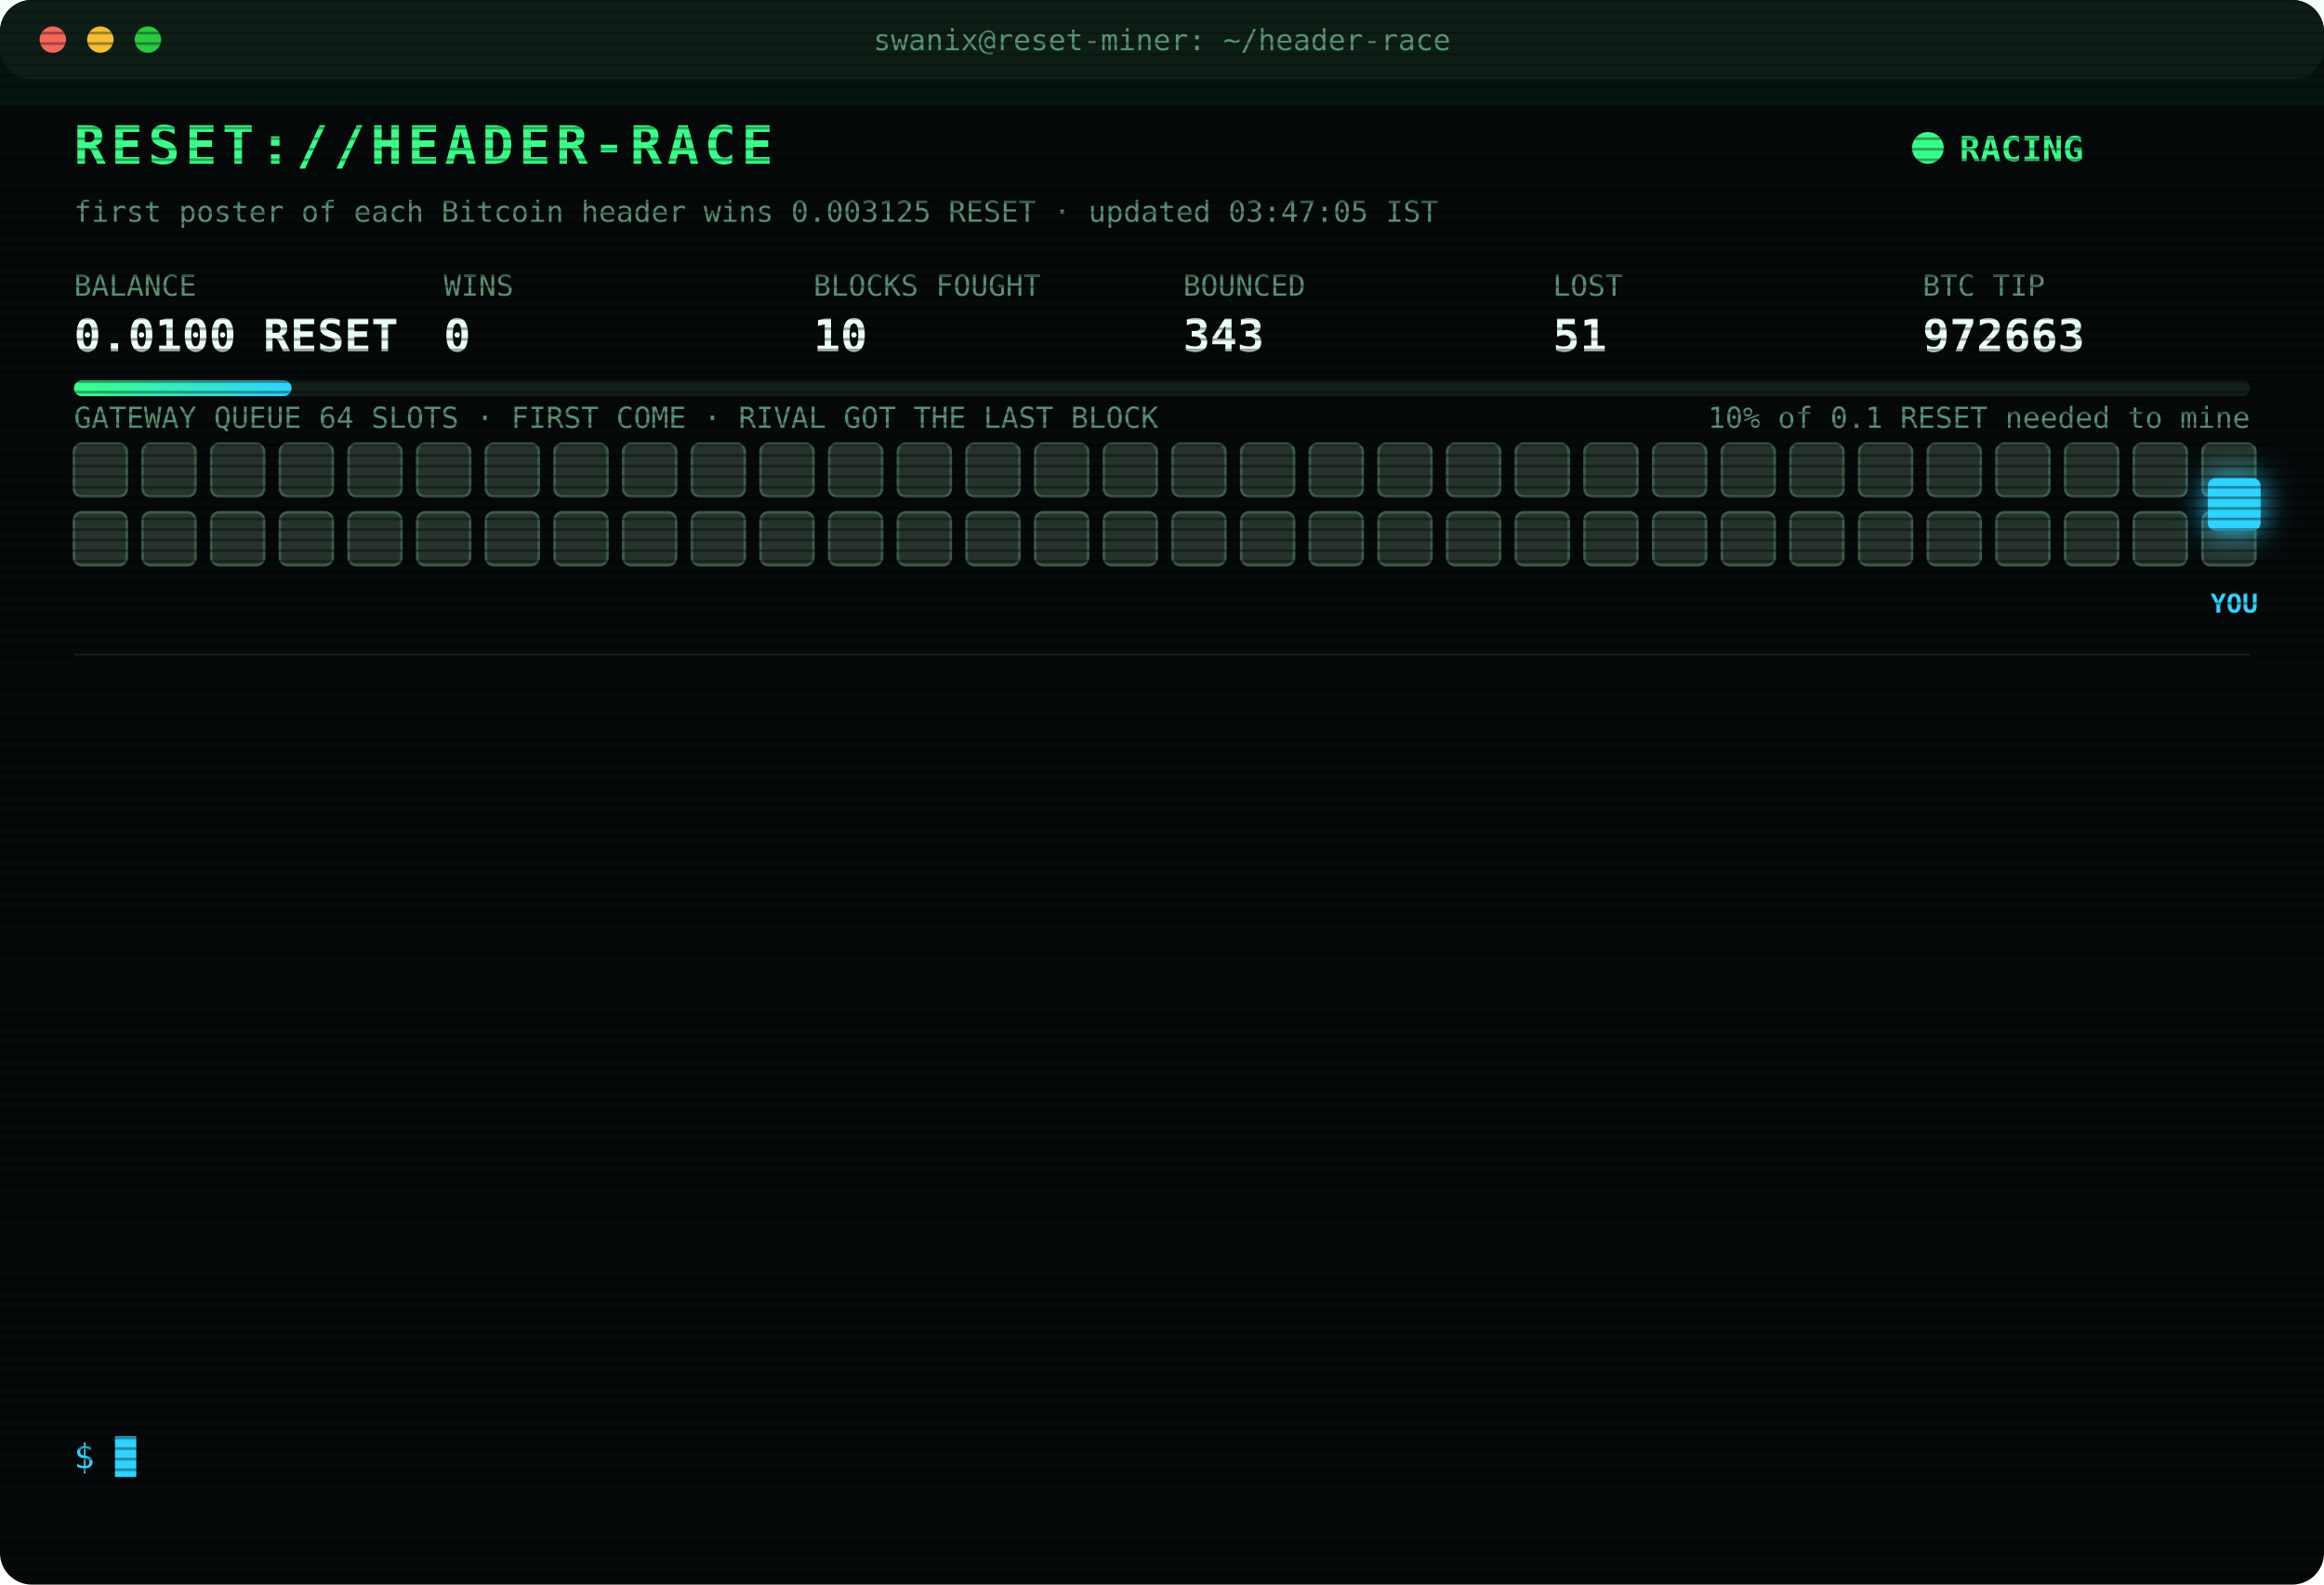
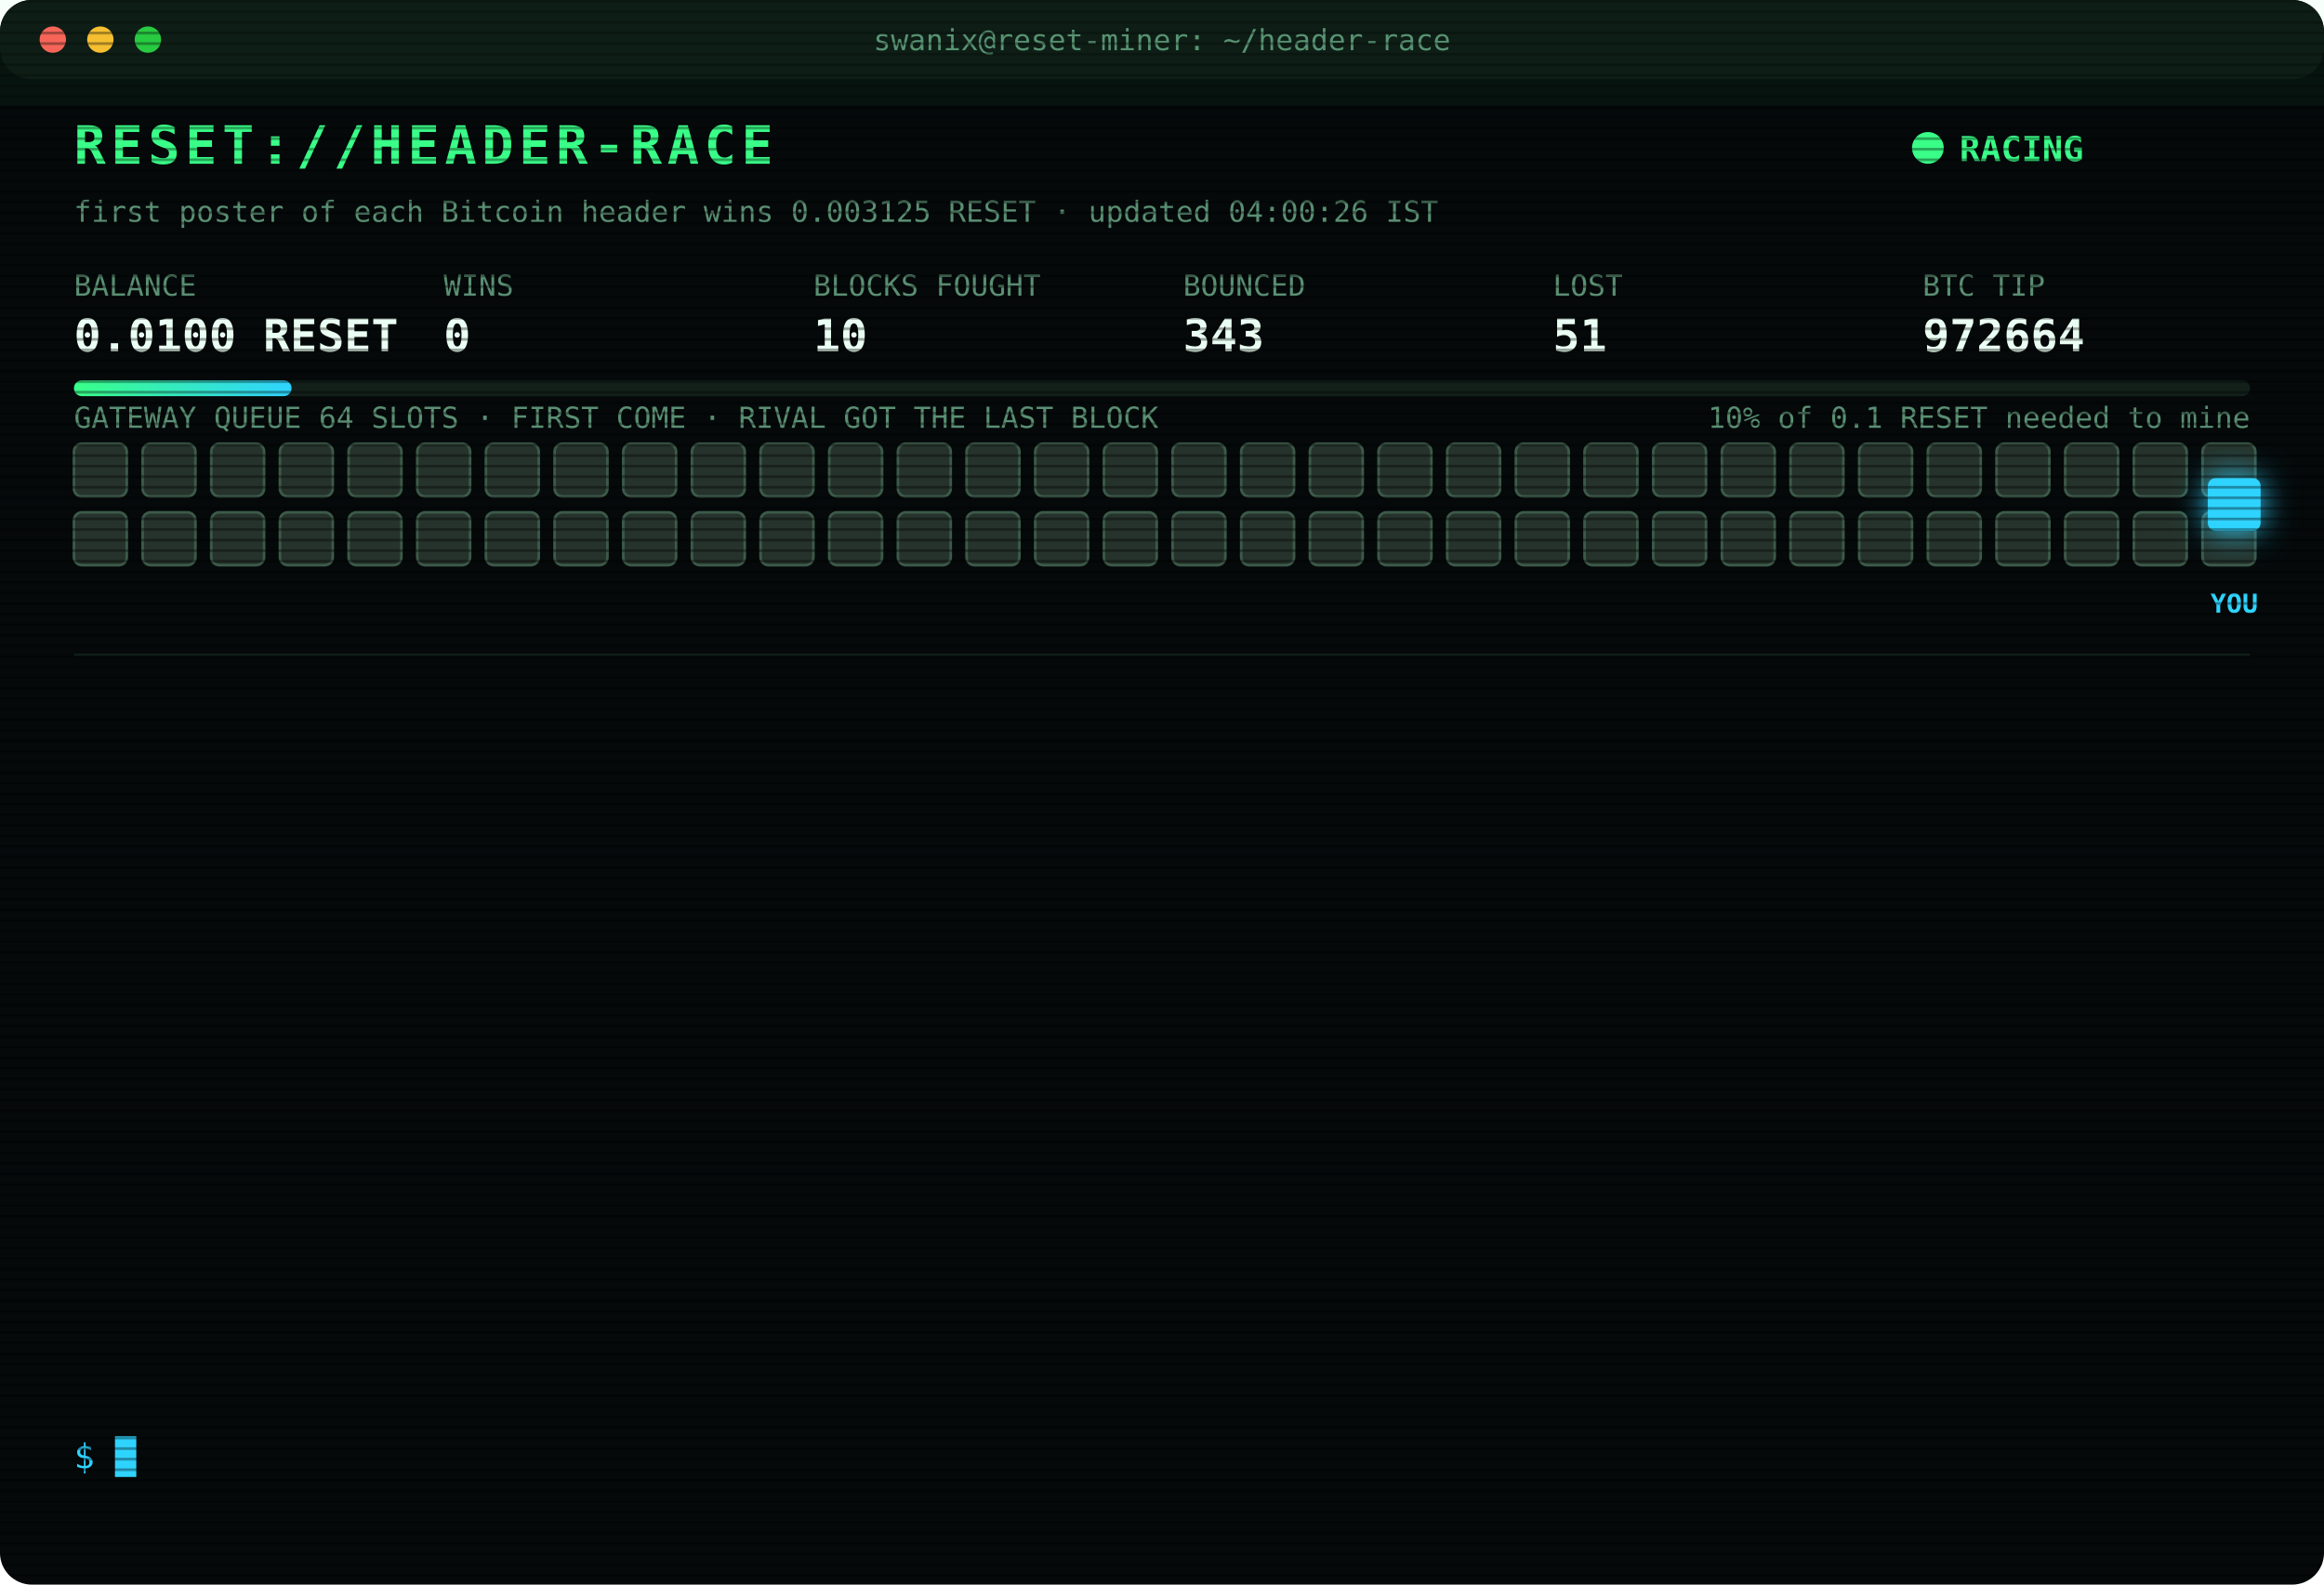
<svg xmlns="http://www.w3.org/2000/svg" width="880" height="600" viewBox="0 0 880 600" font-family="ui-monospace,SFMono-Regular,Menlo,Consolas,monospace">
  <style>
text{font-size:13px;fill:#7CFFB2}
.title{font-size:20px;font-weight:700;fill:#39FF88;letter-spacing:2px;animation:glitch 3s infinite steps(1)}
.sub{fill:#2fd3ff}.k{fill:#5a8f73;font-size:11px}.v{font-size:17px;font-weight:700;fill:#eafff3}
.ts{fill:#3f6b56}.boot{fill:#2fd3ff}.dim{fill:#5a8f73}.bad{fill:#ff4d6d}.warn{fill:#ffd23f}.mag{fill:#ff5cf0}.win{fill:#39FF88;font-weight:700}
.tag{font-size:10px;fill:#2fd3ff;font-weight:700}
.rival{fill:#26332c;stroke:#3c5a49;animation:jam 1.2s infinite alternate}
.idle{fill:#141c18;stroke:#22302a;animation:breathe 4s infinite}
.me{fill:#2fd3ff;filter:drop-shadow(0 0 6px #2fd3ff)}
.hover{animation:nudge 1.1s infinite ease-in-out}.bounce{animation:kick 1.4s infinite}
.ln{opacity:0;animation:in .4s forwards}
.cur{animation:blink 1s infinite steps(1)}
.scan{animation:scan 6s infinite linear}
.led{animation:blink 1.4s infinite}
@keyframes in{from{opacity:0;transform:translateX(-6px)}to{opacity:1;transform:none}}
@keyframes blink{50%{opacity:0}}
@keyframes jam{to{fill:#33463b}}
@keyframes breathe{50%{opacity:.4}}
@keyframes nudge{50%{transform:translateX(-10px)}}
@keyframes kick{0%,100%{transform:none}30%{transform:translateX(-14px)}55%{transform:translateX(10px) translateY(-6px)}}
@keyframes glitch{0%,92%{transform:none}93%{transform:translateX(2px);fill:#ff4d6d}95%{transform:translateX(-2px);fill:#2fd3ff}97%{transform:none}}
@keyframes scan{from{transform:translateY(-40px)}to{transform:translateY(600px)}}
</style>
  <defs>
    <pattern id="sl" width="4" height="4" patternUnits="userSpaceOnUse">
      <rect width="4" height="1" fill="#000" opacity=".35" />
    </pattern>
    <linearGradient id="bar">
      <stop offset="0" stop-color="#39FF88" />
      <stop offset="1" stop-color="#2fd3ff" />
    </linearGradient>
  </defs>
  <rect width="880" height="600" rx="12" fill="#05090a" />
  <rect width="880" height="30" rx="12" fill="#0d1512" />
  <circle cx="20" cy="15" r="5" fill="#ff5f57" />
  <circle cx="38" cy="15" r="5" fill="#febc2e" />
  <circle cx="56" cy="15" r="5" fill="#28c840" />
  <text x="440" y="19" text-anchor="middle" class="k">swanix@reset-miner: ~/header-race</text>
  <text x="28" y="62" class="title">RESET://HEADER-RACE</text>
  <circle class="led" cx="730" cy="56" r="6" fill="#39FF88" />
  <text x="742" y="61" class="win">RACING</text>
-   <text x="28" y="84" class="k">first poster of each Bitcoin header wins 0.003125 RESET · updated 03:47:05 IST</text>
+   <text x="28" y="84" class="k">first poster of each Bitcoin header wins 0.003125 RESET · updated 04:00:26 IST</text>
  <text x="28" y="112" class="k">BALANCE</text>
  <text x="28" y="133" class="v">0.0100 RESET</text>
  <text x="168" y="112" class="k">WINS</text>
  <text x="168" y="133" class="v">0</text>
  <text x="308" y="112" class="k">BLOCKS FOUGHT</text>
  <text x="308" y="133" class="v">10</text>
  <text x="448" y="112" class="k">BOUNCED</text>
  <text x="448" y="133" class="v">343</text>
  <text x="588" y="112" class="k">LOST</text>
  <text x="588" y="133" class="v">51</text>
  <text x="728" y="112" class="k">BTC TIP</text>
-   <text x="728" y="133" class="v">972663</text>
+   <text x="728" y="133" class="v">972664</text>
  <rect x="28" y="144" width="824" height="6" rx="3" fill="#13201a" />
  <rect x="28" y="144" width="82.4" height="6" rx="3" fill="url(#bar)" />
  <text x="852" y="162" text-anchor="end" class="k">10% of 0.1 RESET needed to mine</text>
  <text x="28" y="162" class="k">GATEWAY QUEUE 64 SLOTS · FIRST COME · RIVAL GOT THE LAST BLOCK</text>
  <rect class="rival" x="28" y="168" width="20" height="20" rx="3" style="animation-delay:0.00s" />
  <rect class="rival" x="54" y="168" width="20" height="20" rx="3" style="animation-delay:0.05s" />
  <rect class="rival" x="80" y="168" width="20" height="20" rx="3" style="animation-delay:0.10s" />
  <rect class="rival" x="106" y="168" width="20" height="20" rx="3" style="animation-delay:0.15s" />
  <rect class="rival" x="132" y="168" width="20" height="20" rx="3" style="animation-delay:0.20s" />
  <rect class="rival" x="158" y="168" width="20" height="20" rx="3" style="animation-delay:0.25s" />
  <rect class="rival" x="184" y="168" width="20" height="20" rx="3" style="animation-delay:0.30s" />
  <rect class="rival" x="210" y="168" width="20" height="20" rx="3" style="animation-delay:0.35s" />
  <rect class="rival" x="236" y="168" width="20" height="20" rx="3" style="animation-delay:0.40s" />
  <rect class="rival" x="262" y="168" width="20" height="20" rx="3" style="animation-delay:0.45s" />
  <rect class="rival" x="288" y="168" width="20" height="20" rx="3" style="animation-delay:0.50s" />
  <rect class="rival" x="314" y="168" width="20" height="20" rx="3" style="animation-delay:0.55s" />
  <rect class="rival" x="340" y="168" width="20" height="20" rx="3" style="animation-delay:0.60s" />
  <rect class="rival" x="366" y="168" width="20" height="20" rx="3" style="animation-delay:0.65s" />
  <rect class="rival" x="392" y="168" width="20" height="20" rx="3" style="animation-delay:0.70s" />
  <rect class="rival" x="418" y="168" width="20" height="20" rx="3" style="animation-delay:0.75s" />
  <rect class="rival" x="444" y="168" width="20" height="20" rx="3" style="animation-delay:0.80s" />
  <rect class="rival" x="470" y="168" width="20" height="20" rx="3" style="animation-delay:0.85s" />
  <rect class="rival" x="496" y="168" width="20" height="20" rx="3" style="animation-delay:0.90s" />
  <rect class="rival" x="522" y="168" width="20" height="20" rx="3" style="animation-delay:0.95s" />
  <rect class="rival" x="548" y="168" width="20" height="20" rx="3" style="animation-delay:1.00s" />
  <rect class="rival" x="574" y="168" width="20" height="20" rx="3" style="animation-delay:1.05s" />
  <rect class="rival" x="600" y="168" width="20" height="20" rx="3" style="animation-delay:1.10s" />
  <rect class="rival" x="626" y="168" width="20" height="20" rx="3" style="animation-delay:1.15s" />
  <rect class="rival" x="652" y="168" width="20" height="20" rx="3" style="animation-delay:1.20s" />
  <rect class="rival" x="678" y="168" width="20" height="20" rx="3" style="animation-delay:1.25s" />
  <rect class="rival" x="704" y="168" width="20" height="20" rx="3" style="animation-delay:1.30s" />
  <rect class="rival" x="730" y="168" width="20" height="20" rx="3" style="animation-delay:1.35s" />
  <rect class="rival" x="756" y="168" width="20" height="20" rx="3" style="animation-delay:1.40s" />
  <rect class="rival" x="782" y="168" width="20" height="20" rx="3" style="animation-delay:1.45s" />
  <rect class="rival" x="808" y="168" width="20" height="20" rx="3" style="animation-delay:1.50s" />
  <rect class="rival" x="834" y="168" width="20" height="20" rx="3" style="animation-delay:1.55s" />
  <rect class="rival" x="28" y="194" width="20" height="20" rx="3" style="animation-delay:1.60s" />
  <rect class="rival" x="54" y="194" width="20" height="20" rx="3" style="animation-delay:1.65s" />
  <rect class="rival" x="80" y="194" width="20" height="20" rx="3" style="animation-delay:1.70s" />
  <rect class="rival" x="106" y="194" width="20" height="20" rx="3" style="animation-delay:1.75s" />
  <rect class="rival" x="132" y="194" width="20" height="20" rx="3" style="animation-delay:1.80s" />
  <rect class="rival" x="158" y="194" width="20" height="20" rx="3" style="animation-delay:1.85s" />
  <rect class="rival" x="184" y="194" width="20" height="20" rx="3" style="animation-delay:1.90s" />
  <rect class="rival" x="210" y="194" width="20" height="20" rx="3" style="animation-delay:1.95s" />
  <rect class="rival" x="236" y="194" width="20" height="20" rx="3" style="animation-delay:2.00s" />
  <rect class="rival" x="262" y="194" width="20" height="20" rx="3" style="animation-delay:2.05s" />
  <rect class="rival" x="288" y="194" width="20" height="20" rx="3" style="animation-delay:2.10s" />
  <rect class="rival" x="314" y="194" width="20" height="20" rx="3" style="animation-delay:2.15s" />
  <rect class="rival" x="340" y="194" width="20" height="20" rx="3" style="animation-delay:2.20s" />
  <rect class="rival" x="366" y="194" width="20" height="20" rx="3" style="animation-delay:2.25s" />
  <rect class="rival" x="392" y="194" width="20" height="20" rx="3" style="animation-delay:2.30s" />
  <rect class="rival" x="418" y="194" width="20" height="20" rx="3" style="animation-delay:2.35s" />
  <rect class="rival" x="444" y="194" width="20" height="20" rx="3" style="animation-delay:2.40s" />
  <rect class="rival" x="470" y="194" width="20" height="20" rx="3" style="animation-delay:2.45s" />
  <rect class="rival" x="496" y="194" width="20" height="20" rx="3" style="animation-delay:2.50s" />
  <rect class="rival" x="522" y="194" width="20" height="20" rx="3" style="animation-delay:2.55s" />
  <rect class="rival" x="548" y="194" width="20" height="20" rx="3" style="animation-delay:2.60s" />
  <rect class="rival" x="574" y="194" width="20" height="20" rx="3" style="animation-delay:2.65s" />
  <rect class="rival" x="600" y="194" width="20" height="20" rx="3" style="animation-delay:2.70s" />
  <rect class="rival" x="626" y="194" width="20" height="20" rx="3" style="animation-delay:2.75s" />
  <rect class="rival" x="652" y="194" width="20" height="20" rx="3" style="animation-delay:2.80s" />
  <rect class="rival" x="678" y="194" width="20" height="20" rx="3" style="animation-delay:2.85s" />
  <rect class="rival" x="704" y="194" width="20" height="20" rx="3" style="animation-delay:2.90s" />
  <rect class="rival" x="730" y="194" width="20" height="20" rx="3" style="animation-delay:2.95s" />
  <rect class="rival" x="756" y="194" width="20" height="20" rx="3" style="animation-delay:3.00s" />
  <rect class="rival" x="782" y="194" width="20" height="20" rx="3" style="animation-delay:3.05s" />
  <rect class="rival" x="808" y="194" width="20" height="20" rx="3" style="animation-delay:3.10s" />
  <rect class="rival" x="834" y="194" width="20" height="20" rx="3" style="animation-delay:3.15s" />
  <g class="hover">
    <rect class="me" x="836" y="181" width="20" height="20" rx="3" />
    <text class="tag" x="846" y="232" text-anchor="middle">YOU</text>
  </g>
  <line x1="28" x2="852" y1="248" y2="248" stroke="#13201a" />
  <g class="ln" style="animation-delay:0.40s">
    <text x="28" y="270" class="ts">01:13:19</text>
    <text x="104" y="270" class="bad">[LOST] #972652 taken by a rival miner</text>
  </g>
  <g class="ln" style="animation-delay:0.65s">
    <text x="28" y="292" class="ts">01:15:16</text>
    <text x="104" y="292" class="bad">[LOST] #972653 taken by a rival miner</text>
  </g>
  <g class="ln" style="animation-delay:0.90s">
    <text x="28" y="314" class="ts">01:29:42</text>
    <text x="104" y="314" class="bad">[LOST] #972654 taken by a rival miner</text>
  </g>
  <g class="ln" style="animation-delay:1.15s">
    <text x="28" y="336" class="ts">01:32:15</text>
    <text x="104" y="336" class="bad">[LOST] #972655 taken by a rival miner</text>
  </g>
  <g class="ln" style="animation-delay:1.40s">
    <text x="28" y="358" class="ts">01:34:18</text>
    <text x="104" y="358" class="bad">[LOST] #972656 taken by a rival miner</text>
  </g>
  <g class="ln" style="animation-delay:1.65s">
    <text x="28" y="380" class="ts">02:05:43</text>
    <text x="104" y="380" class="bad">[LOST] #972657 taken by a rival miner</text>
  </g>
  <g class="ln" style="animation-delay:1.90s">
    <text x="28" y="402" class="ts">02:35:18</text>
    <text x="104" y="402" class="bad">[LOST] #972658 taken by a rival miner</text>
  </g>
  <g class="ln" style="animation-delay:2.15s">
    <text x="28" y="424" class="ts">02:36:58</text>
    <text x="104" y="424" class="bad">[LOST] #972659 taken by a rival miner</text>
  </g>
  <g class="ln" style="animation-delay:2.40s">
    <text x="28" y="446" class="ts">02:43:51</text>
    <text x="104" y="446" class="bad">[LOST] #972660 taken by a rival miner</text>
  </g>
  <g class="ln" style="animation-delay:2.65s">
    <text x="28" y="468" class="ts">03:05:04</text>
    <text x="104" y="468" class="bad">[LOST] #972661 taken by a rival miner</text>
  </g>
  <g class="ln" style="animation-delay:2.90s">
    <text x="28" y="490" class="ts">03:21:19</text>
    <text x="104" y="490" class="bad">[LOST] #972662 taken by a rival miner</text>
  </g>
  <g class="ln" style="animation-delay:3.15s">
    <text x="28" y="512" class="ts">03:29:24</text>
    <text x="104" y="512" class="bad">[LOST] #972663 taken by a rival miner</text>
  </g>
  <g class="ln" style="animation-delay:3.40s">
    <text x="28" y="534" class="ts">03:47:00</text>
    <text x="104" y="534" class="boot">[BOOT] racer v3 online · 3 feeds · stint 340m</text>
  </g>
  <text x="28" y="556" class="sub">$ <tspan class="cur">█</tspan>
  </text>
  <rect width="880" height="600" rx="12" fill="url(#sl)" pointer-events="none" />
  <rect class="scan" width="880" height="40" fill="#39FF88" opacity=".04" />
</svg>
